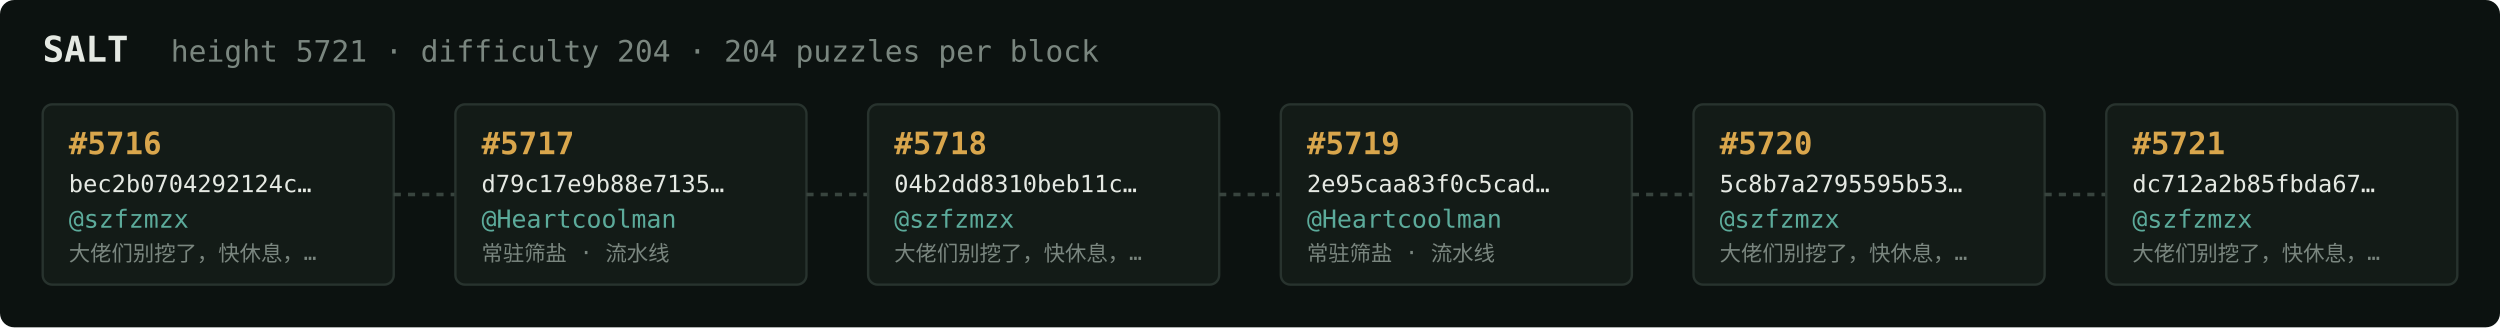
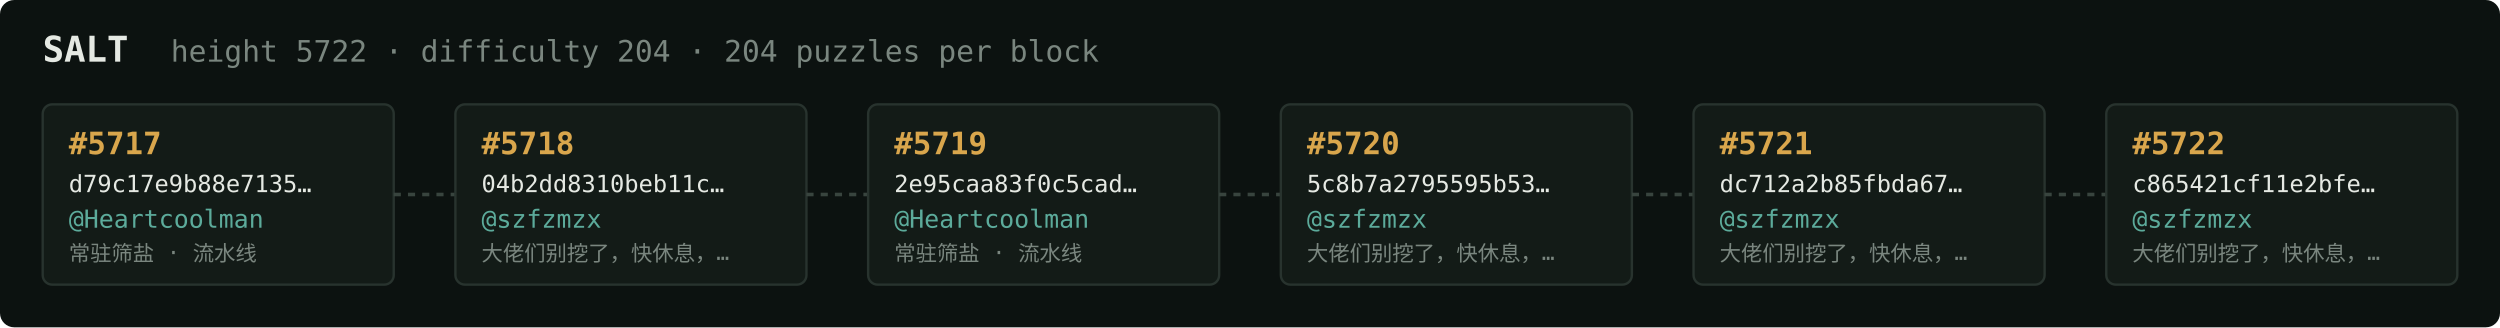
<svg xmlns="http://www.w3.org/2000/svg" width="1054" height="138" viewBox="0 0 1054 138" font-family="ui-monospace,SFMono-Regular,Menlo,monospace">
  <rect fill="#0c1210" width="1054" height="138" rx="6" />
  <text x="18" y="26" fill="#e5e9e3" font-size="15" font-weight="700">SALT</text>
-   <text x="72" y="26" fill="#7a867f" font-size="12.5">height 5721 · difficulty 204 · 204 puzzles per block</text>
+   <text x="72" y="26" fill="#7a867f" font-size="12.5">height 5722 · difficulty 204 · 204 puzzles per block</text>
  <rect x="18" y="44" width="148" height="76" rx="4" fill="#131b17" stroke="#28332e" stroke-width="1" />
-   <text x="29" y="65" fill="#d9a64c" font-size="13" font-weight="700">#5716</text>
-   <text x="29" y="81" fill="#e5e9e3" font-size="10">bec2b0704292124c…</text>
-   <text x="29" y="96" fill="#5cab9b" font-size="10.5">@szfzmzx</text>
-   <text x="29" y="110" fill="#7a867f" font-size="9">大佬们别挖了，快休息，…</text>
+   <text x="29" y="65" fill="#d9a64c" font-size="13" font-weight="700">#5717</text>
+   <text x="29" y="81" fill="#e5e9e3" font-size="10">d79c17e9b88e7135…</text>
+   <text x="29" y="96" fill="#5cab9b" font-size="10.5">@Heartcoolman</text>
+   <text x="29" y="110" fill="#7a867f" font-size="9">常驻筛盐 · 流水线</text>
  <line x1="166" y1="82.0" x2="192" y2="82.0" stroke="#38443e" stroke-width="1.5" stroke-dasharray="3 3" />
  <rect x="192" y="44" width="148" height="76" rx="4" fill="#131b17" stroke="#28332e" stroke-width="1" />
-   <text x="203" y="65" fill="#d9a64c" font-size="13" font-weight="700">#5717</text>
-   <text x="203" y="81" fill="#e5e9e3" font-size="10">d79c17e9b88e7135…</text>
-   <text x="203" y="96" fill="#5cab9b" font-size="10.5">@Heartcoolman</text>
-   <text x="203" y="110" fill="#7a867f" font-size="9">常驻筛盐 · 流水线</text>
+   <text x="203" y="65" fill="#d9a64c" font-size="13" font-weight="700">#5718</text>
+   <text x="203" y="81" fill="#e5e9e3" font-size="10">04b2dd8310beb11c…</text>
+   <text x="203" y="96" fill="#5cab9b" font-size="10.5">@szfzmzx</text>
+   <text x="203" y="110" fill="#7a867f" font-size="9">大佬们别挖了，快休息，…</text>
  <line x1="340" y1="82.0" x2="366" y2="82.0" stroke="#38443e" stroke-width="1.5" stroke-dasharray="3 3" />
  <rect x="366" y="44" width="148" height="76" rx="4" fill="#131b17" stroke="#28332e" stroke-width="1" />
-   <text x="377" y="65" fill="#d9a64c" font-size="13" font-weight="700">#5718</text>
-   <text x="377" y="81" fill="#e5e9e3" font-size="10">04b2dd8310beb11c…</text>
-   <text x="377" y="96" fill="#5cab9b" font-size="10.5">@szfzmzx</text>
-   <text x="377" y="110" fill="#7a867f" font-size="9">大佬们别挖了，快休息，…</text>
+   <text x="377" y="65" fill="#d9a64c" font-size="13" font-weight="700">#5719</text>
+   <text x="377" y="81" fill="#e5e9e3" font-size="10">2e95caa83f0c5cad…</text>
+   <text x="377" y="96" fill="#5cab9b" font-size="10.5">@Heartcoolman</text>
+   <text x="377" y="110" fill="#7a867f" font-size="9">常驻筛盐 · 流水线</text>
  <line x1="514" y1="82.0" x2="540" y2="82.0" stroke="#38443e" stroke-width="1.5" stroke-dasharray="3 3" />
  <rect x="540" y="44" width="148" height="76" rx="4" fill="#131b17" stroke="#28332e" stroke-width="1" />
-   <text x="551" y="65" fill="#d9a64c" font-size="13" font-weight="700">#5719</text>
-   <text x="551" y="81" fill="#e5e9e3" font-size="10">2e95caa83f0c5cad…</text>
-   <text x="551" y="96" fill="#5cab9b" font-size="10.5">@Heartcoolman</text>
-   <text x="551" y="110" fill="#7a867f" font-size="9">常驻筛盐 · 流水线</text>
+   <text x="551" y="65" fill="#d9a64c" font-size="13" font-weight="700">#5720</text>
+   <text x="551" y="81" fill="#e5e9e3" font-size="10">5c8b7a2795595b53…</text>
+   <text x="551" y="96" fill="#5cab9b" font-size="10.5">@szfzmzx</text>
+   <text x="551" y="110" fill="#7a867f" font-size="9">大佬们别挖了，快休息，…</text>
  <line x1="688" y1="82.0" x2="714" y2="82.0" stroke="#38443e" stroke-width="1.5" stroke-dasharray="3 3" />
  <rect x="714" y="44" width="148" height="76" rx="4" fill="#131b17" stroke="#28332e" stroke-width="1" />
-   <text x="725" y="65" fill="#d9a64c" font-size="13" font-weight="700">#5720</text>
-   <text x="725" y="81" fill="#e5e9e3" font-size="10">5c8b7a2795595b53…</text>
+   <text x="725" y="65" fill="#d9a64c" font-size="13" font-weight="700">#5721</text>
+   <text x="725" y="81" fill="#e5e9e3" font-size="10">dc712a2b85fbda67…</text>
  <text x="725" y="96" fill="#5cab9b" font-size="10.5">@szfzmzx</text>
  <text x="725" y="110" fill="#7a867f" font-size="9">大佬们别挖了，快休息，…</text>
  <line x1="862" y1="82.0" x2="888" y2="82.0" stroke="#38443e" stroke-width="1.5" stroke-dasharray="3 3" />
  <rect x="888" y="44" width="148" height="76" rx="4" fill="#131b17" stroke="#28332e" stroke-width="1" />
-   <text x="899" y="65" fill="#d9a64c" font-size="13" font-weight="700">#5721</text>
-   <text x="899" y="81" fill="#e5e9e3" font-size="10">dc712a2b85fbda67…</text>
+   <text x="899" y="65" fill="#d9a64c" font-size="13" font-weight="700">#5722</text>
+   <text x="899" y="81" fill="#e5e9e3" font-size="10">c865421cf11e2bfe…</text>
  <text x="899" y="96" fill="#5cab9b" font-size="10.5">@szfzmzx</text>
  <text x="899" y="110" fill="#7a867f" font-size="9">大佬们别挖了，快休息，…</text>
</svg>
